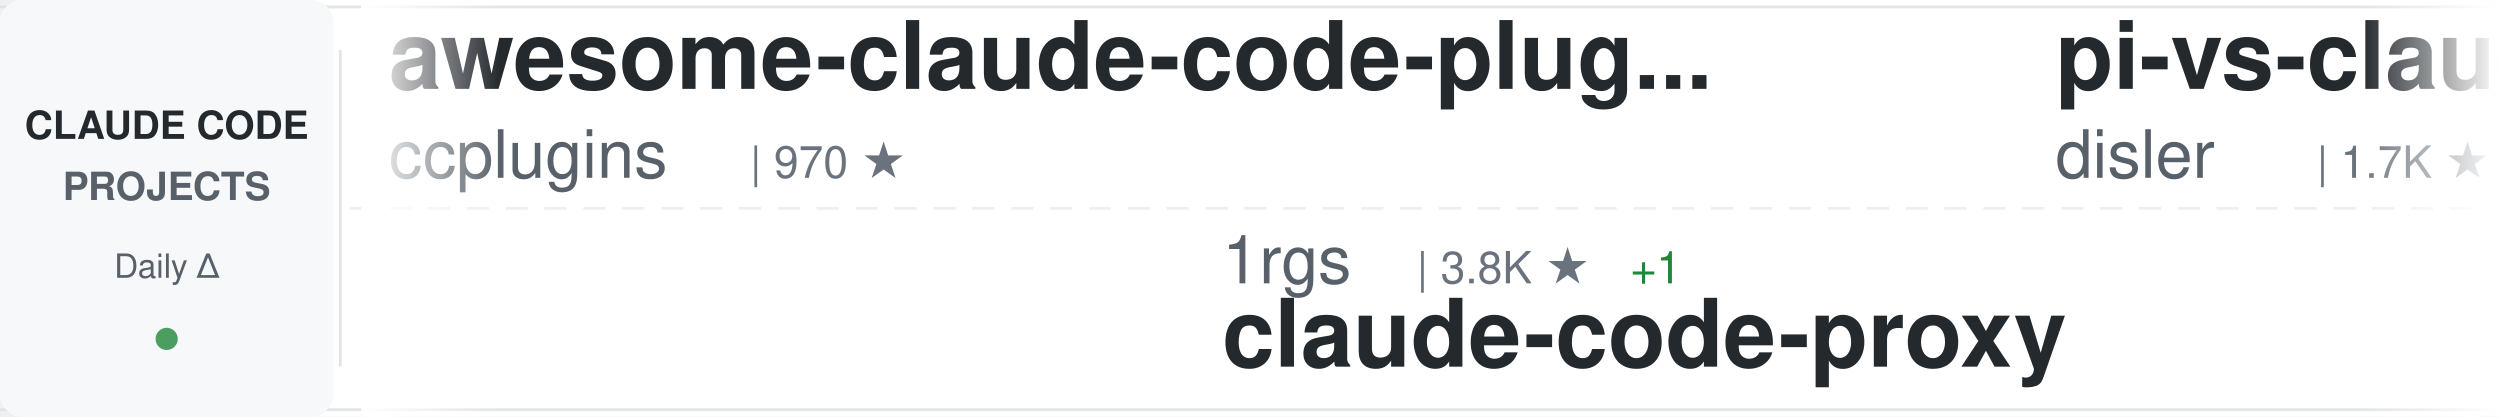
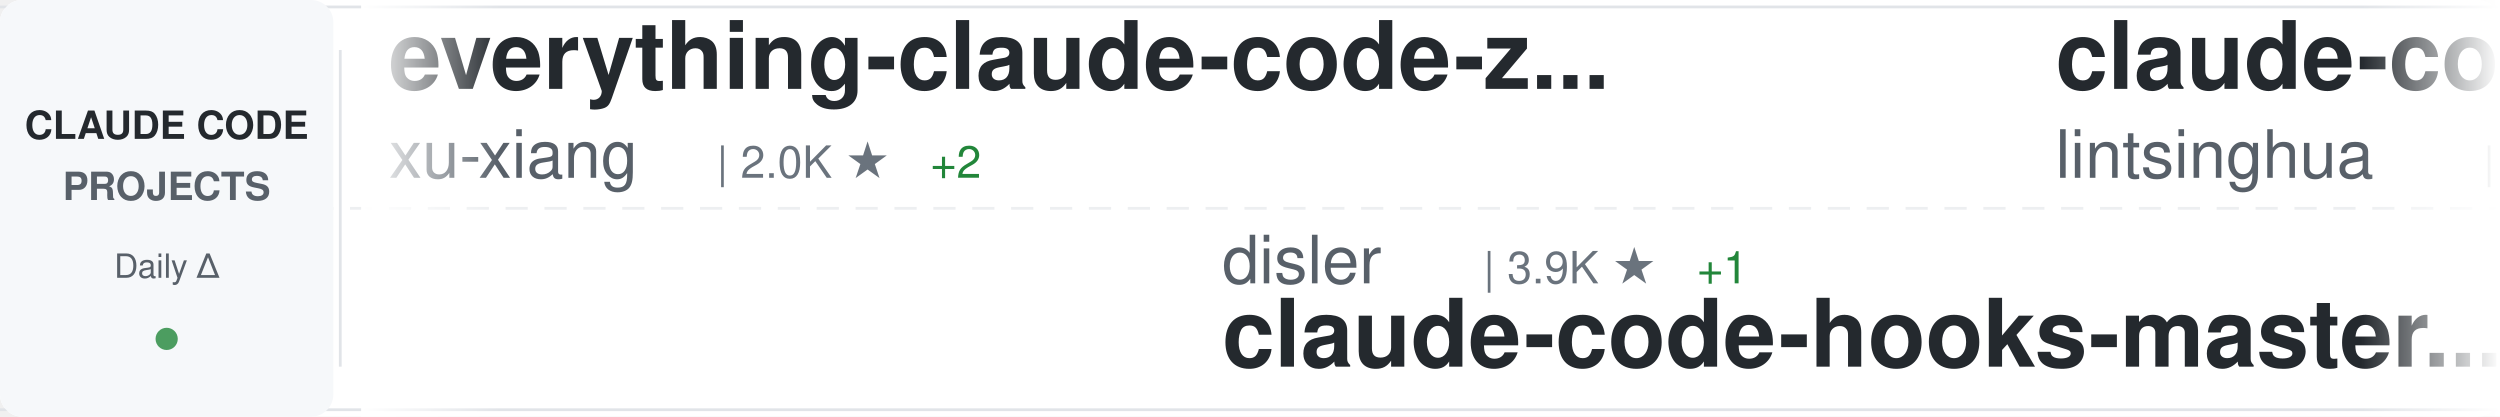
<svg xmlns="http://www.w3.org/2000/svg" width="900" height="150">
  <defs>
    <linearGradient id="awesomeLeftFade" x1="0%" y1="0%" x2="100%" y2="0%">
      <stop offset="0%" style="stop-color:#ffffff;stop-opacity:1" />
      <stop offset="100%" style="stop-color:#ffffff;stop-opacity:0" />
    </linearGradient>
    <linearGradient id="awesomeRightFade" x1="0%" y1="0%" x2="100%" y2="0%">
      <stop offset="0%" style="stop-color:#ffffff;stop-opacity:0" />
      <stop offset="100%" style="stop-color:#ffffff;stop-opacity:1" />
    </linearGradient>
  </defs>
  <rect width="900" height="150" fill="#ffffff" rx="8" />
  <rect x="0" y="2" width="900" height="1" fill="#e1e4e8" />
  <rect x="0" y="147" width="900" height="1" fill="#e1e4e8" />
  <line x1="0" y1="75" x2="900" y2="75" stroke="#e1e4e8" stroke-width="1" stroke-dasharray="8 6" opacity="0.6" />
  <rect x="0" y="0" width="120" height="150" fill="#f6f8fa" rx="8" />
  <text x="60" y="50" font-family="-apple-system, BlinkMacSystemFont, 'Segoe UI', Helvetica, Arial, sans-serif" font-size="14" font-weight="600" fill="#24292e" text-anchor="middle">CLAUDE CODE</text>
  <text x="60" y="72" font-family="-apple-system, BlinkMacSystemFont, 'Segoe UI', Helvetica, Arial, sans-serif" font-size="14" font-weight="600" fill="#586069" text-anchor="middle">PROJECTS</text>
  <text x="60" y="100" font-family="-apple-system, BlinkMacSystemFont, 'Segoe UI', Helvetica, Arial, sans-serif" font-size="12" font-weight="500" fill="#586069" text-anchor="middle">Daily Δ</text>
  <circle cx="60" cy="122" r="4" fill="#22863a" opacity="0.8" />
  <rect x="122" y="18" width="1" height="114" fill="#e1e4e8" />
  <clipPath id="awesomeTickerClip">
    <rect x="130" y="0" width="770" height="150" />
  </clipPath>
  <g clip-path="url(#awesomeTickerClip)">
    <g id="awesomeTickerItems">
      <animateTransform attributeName="transform" attributeType="XML" type="translate" from="0 0" to="-3000 0" dur="54s" repeatCount="indefinite" />
      <g transform="translate(0, 0)">
-         <text x="140" y="32" font-family="-apple-system, BlinkMacSystemFont, 'Segoe UI', Helvetica, Arial, sans-serif" font-size="34" font-weight="600" fill="#24292e">awesome-claude-code-plug...</text>
-         <text x="140" y="64" font-family="-apple-system, BlinkMacSystemFont, 'Segoe UI', Helvetica, Arial, sans-serif" font-size="24" font-weight="400" fill="#586069">ccplugins</text>
-         <text x="270" y="64" font-family="-apple-system, BlinkMacSystemFont, 'Segoe UI', Helvetica, Arial, sans-serif" font-size="16" font-weight="500" fill="#6a737d">| 970 ★</text>
+         <text x="140" y="32" font-family="-apple-system, BlinkMacSystemFont, 'Segoe UI', Helvetica, Arial, sans-serif" font-size="34" font-weight="600" fill="#24292e">everything-claude-code-z...</text>
+         <text x="140" y="64" font-family="-apple-system, BlinkMacSystemFont, 'Segoe UI', Helvetica, Arial, sans-serif" font-size="24" font-weight="400" fill="#586069">xu-xiang</text>
+         <text x="258" y="64" font-family="-apple-system, BlinkMacSystemFont, 'Segoe UI', Helvetica, Arial, sans-serif" font-size="16" font-weight="500" fill="#6a737d">| 2.0K ★</text>
+         <text x="335" y="64" font-family="-apple-system, BlinkMacSystemFont, 'Segoe UI', Helvetica, Arial, sans-serif" font-size="16" font-weight="500" fill="#22863a"> +2</text>
      </g>
      <g transform="translate(300, 0)">
-         <text x="140" y="102" font-family="-apple-system, BlinkMacSystemFont, 'Segoe UI', Helvetica, Arial, sans-serif" font-size="24" font-weight="400" fill="#586069">1rgs</text>
-         <text x="210" y="102" font-family="-apple-system, BlinkMacSystemFont, 'Segoe UI', Helvetica, Arial, sans-serif" font-size="16" font-weight="500" fill="#6a737d">| 3.8K ★</text>
-         <text x="287" y="102" font-family="-apple-system, BlinkMacSystemFont, 'Segoe UI', Helvetica, Arial, sans-serif" font-size="16" font-weight="500" fill="#22863a"> +1</text>
-         <text x="140" y="132" font-family="-apple-system, BlinkMacSystemFont, 'Segoe UI', Helvetica, Arial, sans-serif" font-size="34" font-weight="600" fill="#24292e">claude-code-proxy</text>
+         <text x="140" y="102" font-family="-apple-system, BlinkMacSystemFont, 'Segoe UI', Helvetica, Arial, sans-serif" font-size="24" font-weight="400" fill="#586069">disler</text>
+         <text x="234" y="102" font-family="-apple-system, BlinkMacSystemFont, 'Segoe UI', Helvetica, Arial, sans-serif" font-size="16" font-weight="500" fill="#6a737d">| 3.9K ★</text>
+         <text x="311" y="102" font-family="-apple-system, BlinkMacSystemFont, 'Segoe UI', Helvetica, Arial, sans-serif" font-size="16" font-weight="500" fill="#22863a"> +1</text>
+         <text x="140" y="132" font-family="-apple-system, BlinkMacSystemFont, 'Segoe UI', Helvetica, Arial, sans-serif" font-size="34" font-weight="600" fill="#24292e">claude-code-hooks-master...</text>
      </g>
      <g transform="translate(600, 0)">
-         <text x="140" y="32" font-family="-apple-system, BlinkMacSystemFont, 'Segoe UI', Helvetica, Arial, sans-serif" font-size="34" font-weight="600" fill="#24292e">pi-vs-claude-code</text>
-         <text x="140" y="64" font-family="-apple-system, BlinkMacSystemFont, 'Segoe UI', Helvetica, Arial, sans-serif" font-size="24" font-weight="400" fill="#586069">disler</text>
-         <text x="234" y="64" font-family="-apple-system, BlinkMacSystemFont, 'Segoe UI', Helvetica, Arial, sans-serif" font-size="16" font-weight="500" fill="#6a737d">| 1.7K ★</text>
+         <text x="140" y="32" font-family="-apple-system, BlinkMacSystemFont, 'Segoe UI', Helvetica, Arial, sans-serif" font-size="34" font-weight="600" fill="#24292e">claude-code-book</text>
+         <text x="140" y="64" font-family="-apple-system, BlinkMacSystemFont, 'Segoe UI', Helvetica, Arial, sans-serif" font-size="24" font-weight="400" fill="#586069">lintsinghua</text>
+         <text x="294" y="64" font-family="-apple-system, BlinkMacSystemFont, 'Segoe UI', Helvetica, Arial, sans-serif" font-size="16" font-weight="500" fill="#6a737d">| 4.3K ★</text>
+         <text x="371" y="64" font-family="-apple-system, BlinkMacSystemFont, 'Segoe UI', Helvetica, Arial, sans-serif" font-size="16" font-weight="500" fill="#22863a"> +1</text>
      </g>
      <g transform="translate(900, 0)">
+         <text x="140" y="102" font-family="-apple-system, BlinkMacSystemFont, 'Segoe UI', Helvetica, Arial, sans-serif" font-size="24" font-weight="400" fill="#586069">Tinkeringg-Lab</text>
+         <text x="330" y="102" font-family="-apple-system, BlinkMacSystemFont, 'Segoe UI', Helvetica, Arial, sans-serif" font-size="16" font-weight="500" fill="#6a737d">| 215 ★</text>
+         <text x="140" y="132" font-family="-apple-system, BlinkMacSystemFont, 'Segoe UI', Helvetica, Arial, sans-serif" font-size="34" font-weight="600" fill="#24292e">claude-code</text>
+       </g>
+       <g transform="translate(1200, 0)">
+         <text x="140" y="32" font-family="-apple-system, BlinkMacSystemFont, 'Segoe UI', Helvetica, Arial, sans-serif" font-size="34" font-weight="600" fill="#24292e">claude-code</text>
+         <text x="140" y="64" font-family="-apple-system, BlinkMacSystemFont, 'Segoe UI', Helvetica, Arial, sans-serif" font-size="24" font-weight="400" fill="#586069">anthropics</text>
+         <text x="282" y="64" font-family="-apple-system, BlinkMacSystemFont, 'Segoe UI', Helvetica, Arial, sans-serif" font-size="16" font-weight="500" fill="#6a737d">| 150.6K ★</text>
+         <text x="377" y="64" font-family="-apple-system, BlinkMacSystemFont, 'Segoe UI', Helvetica, Arial, sans-serif" font-size="16" font-weight="500" fill="#22863a"> +135</text>
+       </g>
+       <g transform="translate(1500, 0)">
+         <text x="140" y="102" font-family="-apple-system, BlinkMacSystemFont, 'Segoe UI', Helvetica, Arial, sans-serif" font-size="24" font-weight="400" fill="#586069">Donchitos</text>
+         <text x="270" y="102" font-family="-apple-system, BlinkMacSystemFont, 'Segoe UI', Helvetica, Arial, sans-serif" font-size="16" font-weight="500" fill="#6a737d">| 26.3K ★</text>
+         <text x="356" y="102" font-family="-apple-system, BlinkMacSystemFont, 'Segoe UI', Helvetica, Arial, sans-serif" font-size="16" font-weight="500" fill="#22863a"> +46</text>
+         <text x="140" y="132" font-family="-apple-system, BlinkMacSystemFont, 'Segoe UI', Helvetica, Arial, sans-serif" font-size="34" font-weight="600" fill="#24292e">Claude-Code-Game-Studios</text>
+       </g>
+       <g transform="translate(1800, 0)">
+         <text x="140" y="32" font-family="-apple-system, BlinkMacSystemFont, 'Segoe UI', Helvetica, Arial, sans-serif" font-size="34" font-weight="600" fill="#24292e">claude-code-infrastructu...</text>
+         <text x="140" y="64" font-family="-apple-system, BlinkMacSystemFont, 'Segoe UI', Helvetica, Arial, sans-serif" font-size="24" font-weight="400" fill="#586069">diet103</text>
+         <text x="246" y="64" font-family="-apple-system, BlinkMacSystemFont, 'Segoe UI', Helvetica, Arial, sans-serif" font-size="16" font-weight="500" fill="#6a737d">| 10.0K ★</text>
+       </g>
+       <g transform="translate(2100, 0)">
        <text x="140" y="102" font-family="-apple-system, BlinkMacSystemFont, 'Segoe UI', Helvetica, Arial, sans-serif" font-size="24" font-weight="400" fill="#586069">overwirehq</text>
        <text x="282" y="102" font-family="-apple-system, BlinkMacSystemFont, 'Segoe UI', Helvetica, Arial, sans-serif" font-size="16" font-weight="500" fill="#6a737d">| 2.8K ★</text>
-         <text x="359" y="102" font-family="-apple-system, BlinkMacSystemFont, 'Segoe UI', Helvetica, Arial, sans-serif" font-size="16" font-weight="500" fill="#22863a"> +1</text>
+         <text x="359" y="102" font-family="-apple-system, BlinkMacSystemFont, 'Segoe UI', Helvetica, Arial, sans-serif" font-size="16" font-weight="500" fill="#22863a"> +2</text>
        <text x="140" y="132" font-family="-apple-system, BlinkMacSystemFont, 'Segoe UI', Helvetica, Arial, sans-serif" font-size="34" font-weight="600" fill="#24292e">claude-code-telegram</text>
      </g>
-       <g transform="translate(1200, 0)">
-         <text x="140" y="32" font-family="-apple-system, BlinkMacSystemFont, 'Segoe UI', Helvetica, Arial, sans-serif" font-size="34" font-weight="600" fill="#24292e">claude-code-source</text>
-         <text x="140" y="64" font-family="-apple-system, BlinkMacSystemFont, 'Segoe UI', Helvetica, Arial, sans-serif" font-size="24" font-weight="400" fill="#586069">hangsman</text>
-         <text x="258" y="64" font-family="-apple-system, BlinkMacSystemFont, 'Segoe UI', Helvetica, Arial, sans-serif" font-size="16" font-weight="500" fill="#6a737d">| 797 ★</text>
-         <text x="326" y="64" font-family="-apple-system, BlinkMacSystemFont, 'Segoe UI', Helvetica, Arial, sans-serif" font-size="16" font-weight="500" fill="#cb2431"> -1</text>
-       </g>
-       <g transform="translate(1500, 0)">
-         <text x="140" y="102" font-family="-apple-system, BlinkMacSystemFont, 'Segoe UI', Helvetica, Arial, sans-serif" font-size="24" font-weight="400" fill="#586069">claude-code-best</text>
-         <text x="354" y="102" font-family="-apple-system, BlinkMacSystemFont, 'Segoe UI', Helvetica, Arial, sans-serif" font-size="16" font-weight="500" fill="#6a737d">| 22.9K ★</text>
-         <text x="440" y="102" font-family="-apple-system, BlinkMacSystemFont, 'Segoe UI', Helvetica, Arial, sans-serif" font-size="16" font-weight="500" fill="#22863a"> +2</text>
-         <text x="140" y="132" font-family="-apple-system, BlinkMacSystemFont, 'Segoe UI', Helvetica, Arial, sans-serif" font-size="34" font-weight="600" fill="#24292e">claude-code</text>
-       </g>
-       <g transform="translate(1800, 0)">
-         <text x="140" y="32" font-family="-apple-system, BlinkMacSystemFont, 'Segoe UI', Helvetica, Arial, sans-serif" font-size="34" font-weight="600" fill="#24292e">claude-code-guide</text>
-         <text x="140" y="64" font-family="-apple-system, BlinkMacSystemFont, 'Segoe UI', Helvetica, Arial, sans-serif" font-size="24" font-weight="400" fill="#586069">zebbern</text>
-         <text x="246" y="64" font-family="-apple-system, BlinkMacSystemFont, 'Segoe UI', Helvetica, Arial, sans-serif" font-size="16" font-weight="500" fill="#6a737d">| 4.7K ★</text>
-         <text x="323" y="64" font-family="-apple-system, BlinkMacSystemFont, 'Segoe UI', Helvetica, Arial, sans-serif" font-size="16" font-weight="500" fill="#22863a"> +1</text>
-       </g>
-       <g transform="translate(2100, 0)">
-         <text x="140" y="102" font-family="-apple-system, BlinkMacSystemFont, 'Segoe UI', Helvetica, Arial, sans-serif" font-size="24" font-weight="400" fill="#586069">ChinaSiro</text>
-         <text x="270" y="102" font-family="-apple-system, BlinkMacSystemFont, 'Segoe UI', Helvetica, Arial, sans-serif" font-size="16" font-weight="500" fill="#6a737d">| 9.7K ★</text>
-         <text x="140" y="132" font-family="-apple-system, BlinkMacSystemFont, 'Segoe UI', Helvetica, Arial, sans-serif" font-size="34" font-weight="600" fill="#24292e">claude-code-sourcemap</text>
-       </g>
      <g transform="translate(2400, 0)">
-         <text x="140" y="32" font-family="-apple-system, BlinkMacSystemFont, 'Segoe UI', Helvetica, Arial, sans-serif" font-size="34" font-weight="600" fill="#24292e">how-claude-code-works</text>
-         <text x="140" y="64" font-family="-apple-system, BlinkMacSystemFont, 'Segoe UI', Helvetica, Arial, sans-serif" font-size="24" font-weight="400" fill="#586069">Windy3f3f3f3f</text>
-         <text x="318" y="64" font-family="-apple-system, BlinkMacSystemFont, 'Segoe UI', Helvetica, Arial, sans-serif" font-size="16" font-weight="500" fill="#6a737d">| 3.7K ★</text>
-         <text x="395" y="64" font-family="-apple-system, BlinkMacSystemFont, 'Segoe UI', Helvetica, Arial, sans-serif" font-size="16" font-weight="500" fill="#22863a"> +1</text>
+         <text x="140" y="32" font-family="-apple-system, BlinkMacSystemFont, 'Segoe UI', Helvetica, Arial, sans-serif" font-size="34" font-weight="600" fill="#24292e">claude-code-router</text>
+         <text x="140" y="64" font-family="-apple-system, BlinkMacSystemFont, 'Segoe UI', Helvetica, Arial, sans-serif" font-size="24" font-weight="400" fill="#586069">musistudio</text>
+         <text x="282" y="64" font-family="-apple-system, BlinkMacSystemFont, 'Segoe UI', Helvetica, Arial, sans-serif" font-size="16" font-weight="500" fill="#6a737d">| 37.7K ★</text>
+         <text x="368" y="64" font-family="-apple-system, BlinkMacSystemFont, 'Segoe UI', Helvetica, Arial, sans-serif" font-size="16" font-weight="500" fill="#22863a"> +8</text>
      </g>
      <g transform="translate(2700, 0)">
-         <text x="140" y="102" font-family="-apple-system, BlinkMacSystemFont, 'Segoe UI', Helvetica, Arial, sans-serif" font-size="24" font-weight="400" fill="#586069">FlorianBruniaux</text>
-         <text x="342" y="102" font-family="-apple-system, BlinkMacSystemFont, 'Segoe UI', Helvetica, Arial, sans-serif" font-size="16" font-weight="500" fill="#6a737d">| 6.1K ★</text>
-         <text x="419" y="102" font-family="-apple-system, BlinkMacSystemFont, 'Segoe UI', Helvetica, Arial, sans-serif" font-size="16" font-weight="500" fill="#cb2431"> -2</text>
-         <text x="140" y="132" font-family="-apple-system, BlinkMacSystemFont, 'Segoe UI', Helvetica, Arial, sans-serif" font-size="34" font-weight="600" fill="#24292e">claude-code-ultimate-gui...</text>
+         <text x="140" y="102" font-family="-apple-system, BlinkMacSystemFont, 'Segoe UI', Helvetica, Arial, sans-serif" font-size="24" font-weight="400" fill="#586069">huangserva</text>
+         <text x="282" y="102" font-family="-apple-system, BlinkMacSystemFont, 'Segoe UI', Helvetica, Arial, sans-serif" font-size="16" font-weight="500" fill="#6a737d">| 629 ★</text>
+         <text x="140" y="132" font-family="-apple-system, BlinkMacSystemFont, 'Segoe UI', Helvetica, Arial, sans-serif" font-size="34" font-weight="600" fill="#24292e">claude-code-cli</text>
      </g>
      <g transform="translate(3000, 0)">
-         <text x="140" y="32" font-family="-apple-system, BlinkMacSystemFont, 'Segoe UI', Helvetica, Arial, sans-serif" font-size="34" font-weight="600" fill="#24292e">awesome-claude-code-plug...</text>
-         <text x="140" y="64" font-family="-apple-system, BlinkMacSystemFont, 'Segoe UI', Helvetica, Arial, sans-serif" font-size="24" font-weight="400" fill="#586069">ccplugins</text>
-         <text x="270" y="64" font-family="-apple-system, BlinkMacSystemFont, 'Segoe UI', Helvetica, Arial, sans-serif" font-size="16" font-weight="500" fill="#6a737d">| 970 ★</text>
+         <text x="140" y="32" font-family="-apple-system, BlinkMacSystemFont, 'Segoe UI', Helvetica, Arial, sans-serif" font-size="34" font-weight="600" fill="#24292e">everything-claude-code-z...</text>
+         <text x="140" y="64" font-family="-apple-system, BlinkMacSystemFont, 'Segoe UI', Helvetica, Arial, sans-serif" font-size="24" font-weight="400" fill="#586069">xu-xiang</text>
+         <text x="258" y="64" font-family="-apple-system, BlinkMacSystemFont, 'Segoe UI', Helvetica, Arial, sans-serif" font-size="16" font-weight="500" fill="#6a737d">| 2.0K ★</text>
+         <text x="335" y="64" font-family="-apple-system, BlinkMacSystemFont, 'Segoe UI', Helvetica, Arial, sans-serif" font-size="16" font-weight="500" fill="#22863a"> +2</text>
      </g>
      <g transform="translate(3300, 0)">
-         <text x="140" y="102" font-family="-apple-system, BlinkMacSystemFont, 'Segoe UI', Helvetica, Arial, sans-serif" font-size="24" font-weight="400" fill="#586069">1rgs</text>
-         <text x="210" y="102" font-family="-apple-system, BlinkMacSystemFont, 'Segoe UI', Helvetica, Arial, sans-serif" font-size="16" font-weight="500" fill="#6a737d">| 3.8K ★</text>
-         <text x="287" y="102" font-family="-apple-system, BlinkMacSystemFont, 'Segoe UI', Helvetica, Arial, sans-serif" font-size="16" font-weight="500" fill="#22863a"> +1</text>
-         <text x="140" y="132" font-family="-apple-system, BlinkMacSystemFont, 'Segoe UI', Helvetica, Arial, sans-serif" font-size="34" font-weight="600" fill="#24292e">claude-code-proxy</text>
+         <text x="140" y="102" font-family="-apple-system, BlinkMacSystemFont, 'Segoe UI', Helvetica, Arial, sans-serif" font-size="24" font-weight="400" fill="#586069">disler</text>
+         <text x="234" y="102" font-family="-apple-system, BlinkMacSystemFont, 'Segoe UI', Helvetica, Arial, sans-serif" font-size="16" font-weight="500" fill="#6a737d">| 3.9K ★</text>
+         <text x="311" y="102" font-family="-apple-system, BlinkMacSystemFont, 'Segoe UI', Helvetica, Arial, sans-serif" font-size="16" font-weight="500" fill="#22863a"> +1</text>
+         <text x="140" y="132" font-family="-apple-system, BlinkMacSystemFont, 'Segoe UI', Helvetica, Arial, sans-serif" font-size="34" font-weight="600" fill="#24292e">claude-code-hooks-master...</text>
      </g>
      <g transform="translate(3600, 0)">
-         <text x="140" y="32" font-family="-apple-system, BlinkMacSystemFont, 'Segoe UI', Helvetica, Arial, sans-serif" font-size="34" font-weight="600" fill="#24292e">pi-vs-claude-code</text>
-         <text x="140" y="64" font-family="-apple-system, BlinkMacSystemFont, 'Segoe UI', Helvetica, Arial, sans-serif" font-size="24" font-weight="400" fill="#586069">disler</text>
-         <text x="234" y="64" font-family="-apple-system, BlinkMacSystemFont, 'Segoe UI', Helvetica, Arial, sans-serif" font-size="16" font-weight="500" fill="#6a737d">| 1.7K ★</text>
+         <text x="140" y="32" font-family="-apple-system, BlinkMacSystemFont, 'Segoe UI', Helvetica, Arial, sans-serif" font-size="34" font-weight="600" fill="#24292e">claude-code-book</text>
+         <text x="140" y="64" font-family="-apple-system, BlinkMacSystemFont, 'Segoe UI', Helvetica, Arial, sans-serif" font-size="24" font-weight="400" fill="#586069">lintsinghua</text>
+         <text x="294" y="64" font-family="-apple-system, BlinkMacSystemFont, 'Segoe UI', Helvetica, Arial, sans-serif" font-size="16" font-weight="500" fill="#6a737d">| 4.3K ★</text>
+         <text x="371" y="64" font-family="-apple-system, BlinkMacSystemFont, 'Segoe UI', Helvetica, Arial, sans-serif" font-size="16" font-weight="500" fill="#22863a"> +1</text>
      </g>
      <g transform="translate(3900, 0)">
-         <text x="140" y="102" font-family="-apple-system, BlinkMacSystemFont, 'Segoe UI', Helvetica, Arial, sans-serif" font-size="24" font-weight="400" fill="#586069">overwirehq</text>
-         <text x="282" y="102" font-family="-apple-system, BlinkMacSystemFont, 'Segoe UI', Helvetica, Arial, sans-serif" font-size="16" font-weight="500" fill="#6a737d">| 2.8K ★</text>
-         <text x="359" y="102" font-family="-apple-system, BlinkMacSystemFont, 'Segoe UI', Helvetica, Arial, sans-serif" font-size="16" font-weight="500" fill="#22863a"> +1</text>
-         <text x="140" y="132" font-family="-apple-system, BlinkMacSystemFont, 'Segoe UI', Helvetica, Arial, sans-serif" font-size="34" font-weight="600" fill="#24292e">claude-code-telegram</text>
+         <text x="140" y="102" font-family="-apple-system, BlinkMacSystemFont, 'Segoe UI', Helvetica, Arial, sans-serif" font-size="24" font-weight="400" fill="#586069">Tinkeringg-Lab</text>
+         <text x="330" y="102" font-family="-apple-system, BlinkMacSystemFont, 'Segoe UI', Helvetica, Arial, sans-serif" font-size="16" font-weight="500" fill="#6a737d">| 215 ★</text>
+         <text x="140" y="132" font-family="-apple-system, BlinkMacSystemFont, 'Segoe UI', Helvetica, Arial, sans-serif" font-size="34" font-weight="600" fill="#24292e">claude-code</text>
      </g>
    </g>
  </g>
  <rect x="130" y="0" width="50" height="150" fill="url(#awesomeLeftFade)" />
  <rect x="850" y="0" width="50" height="150" fill="url(#awesomeRightFade)" />
</svg>
